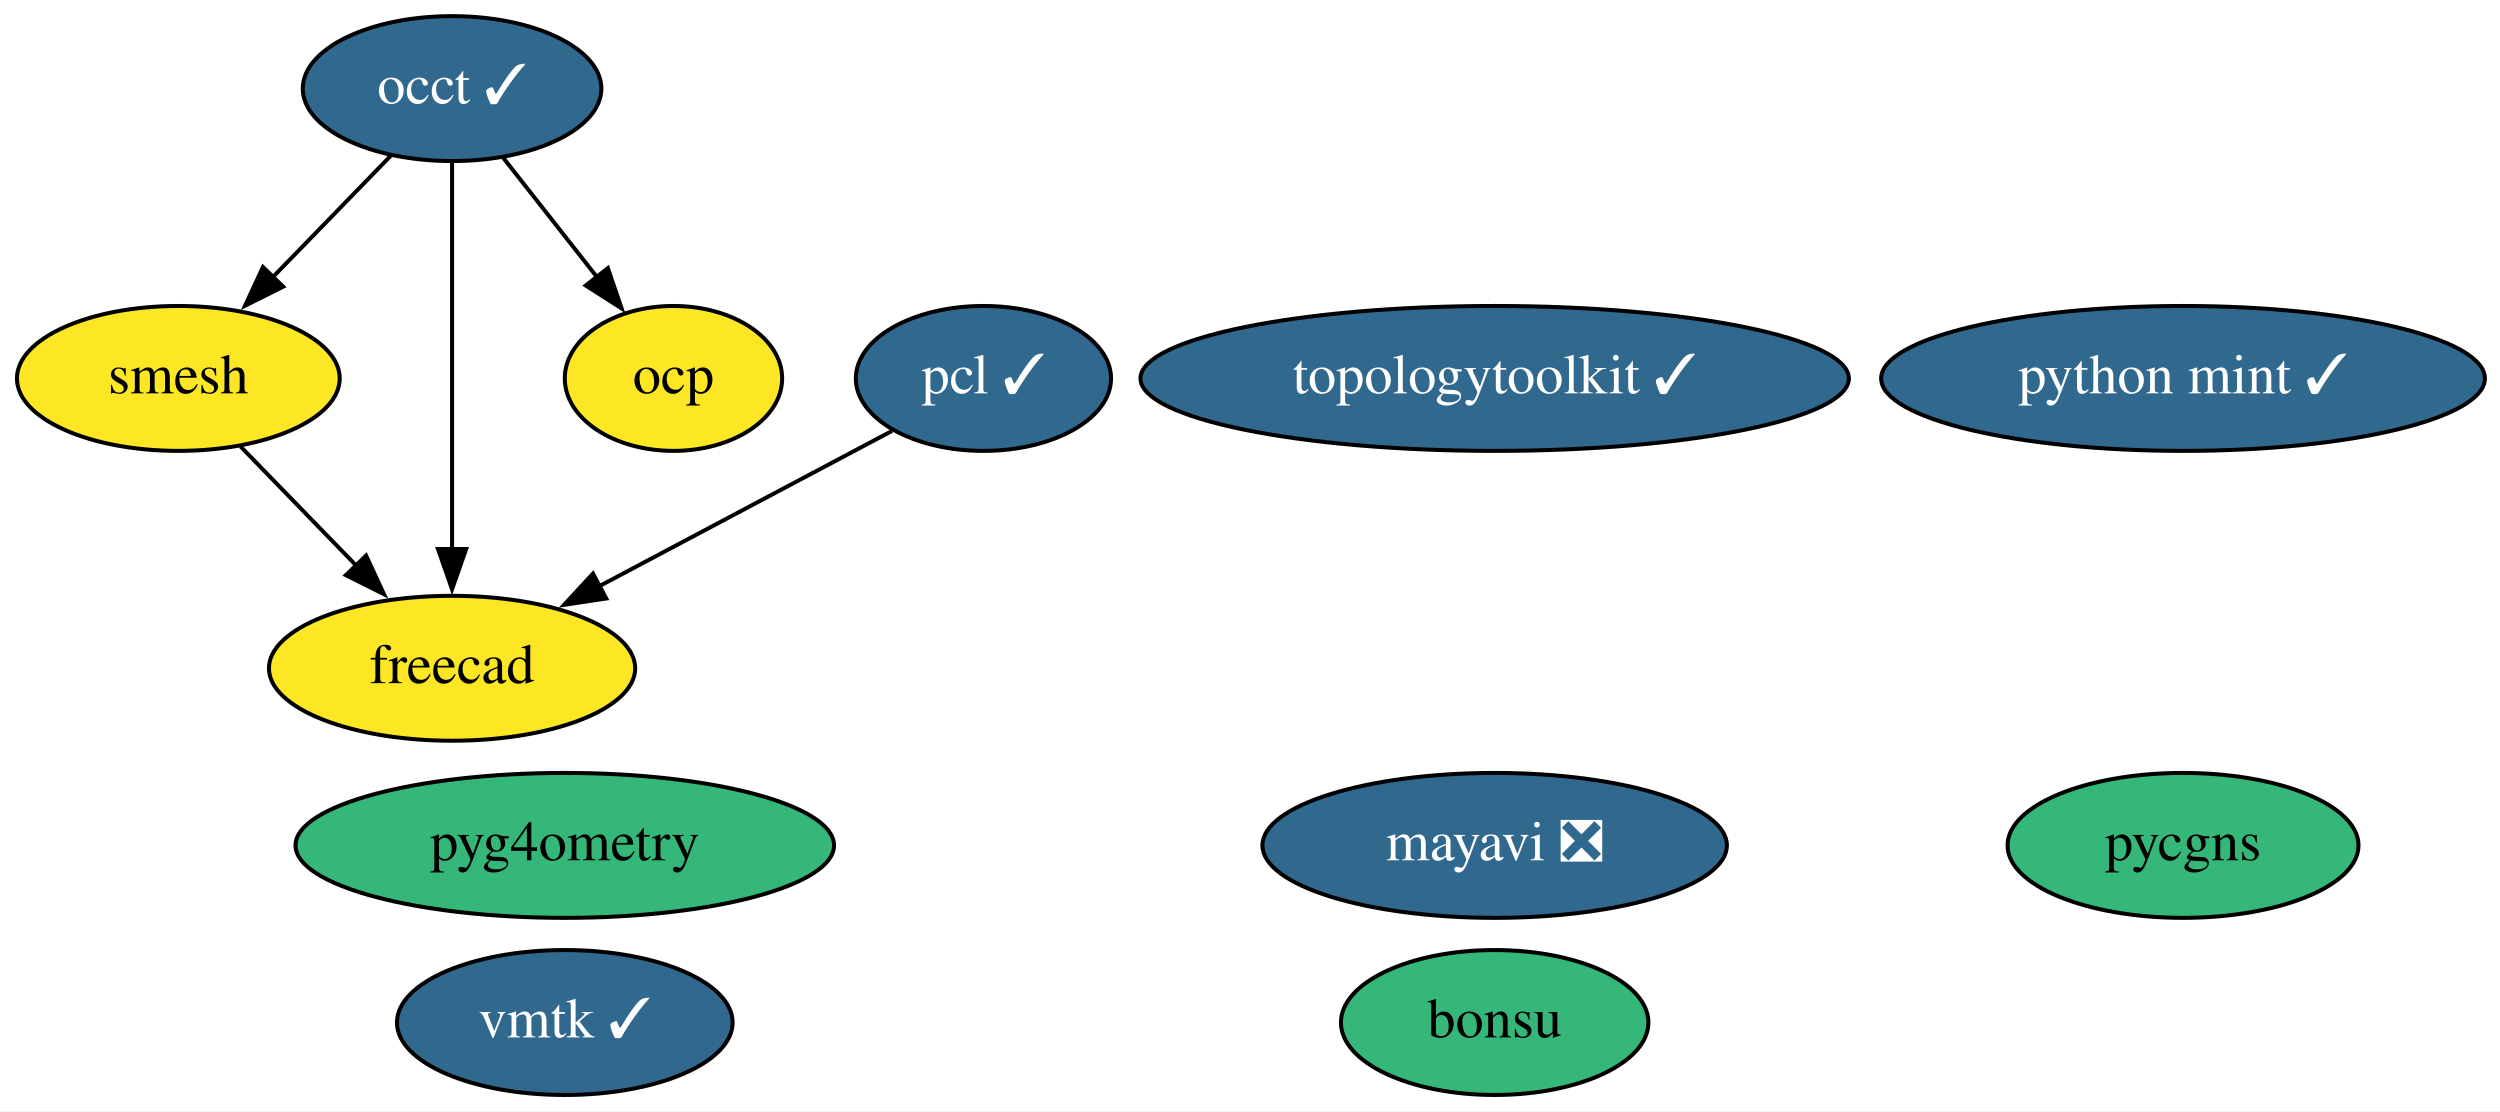
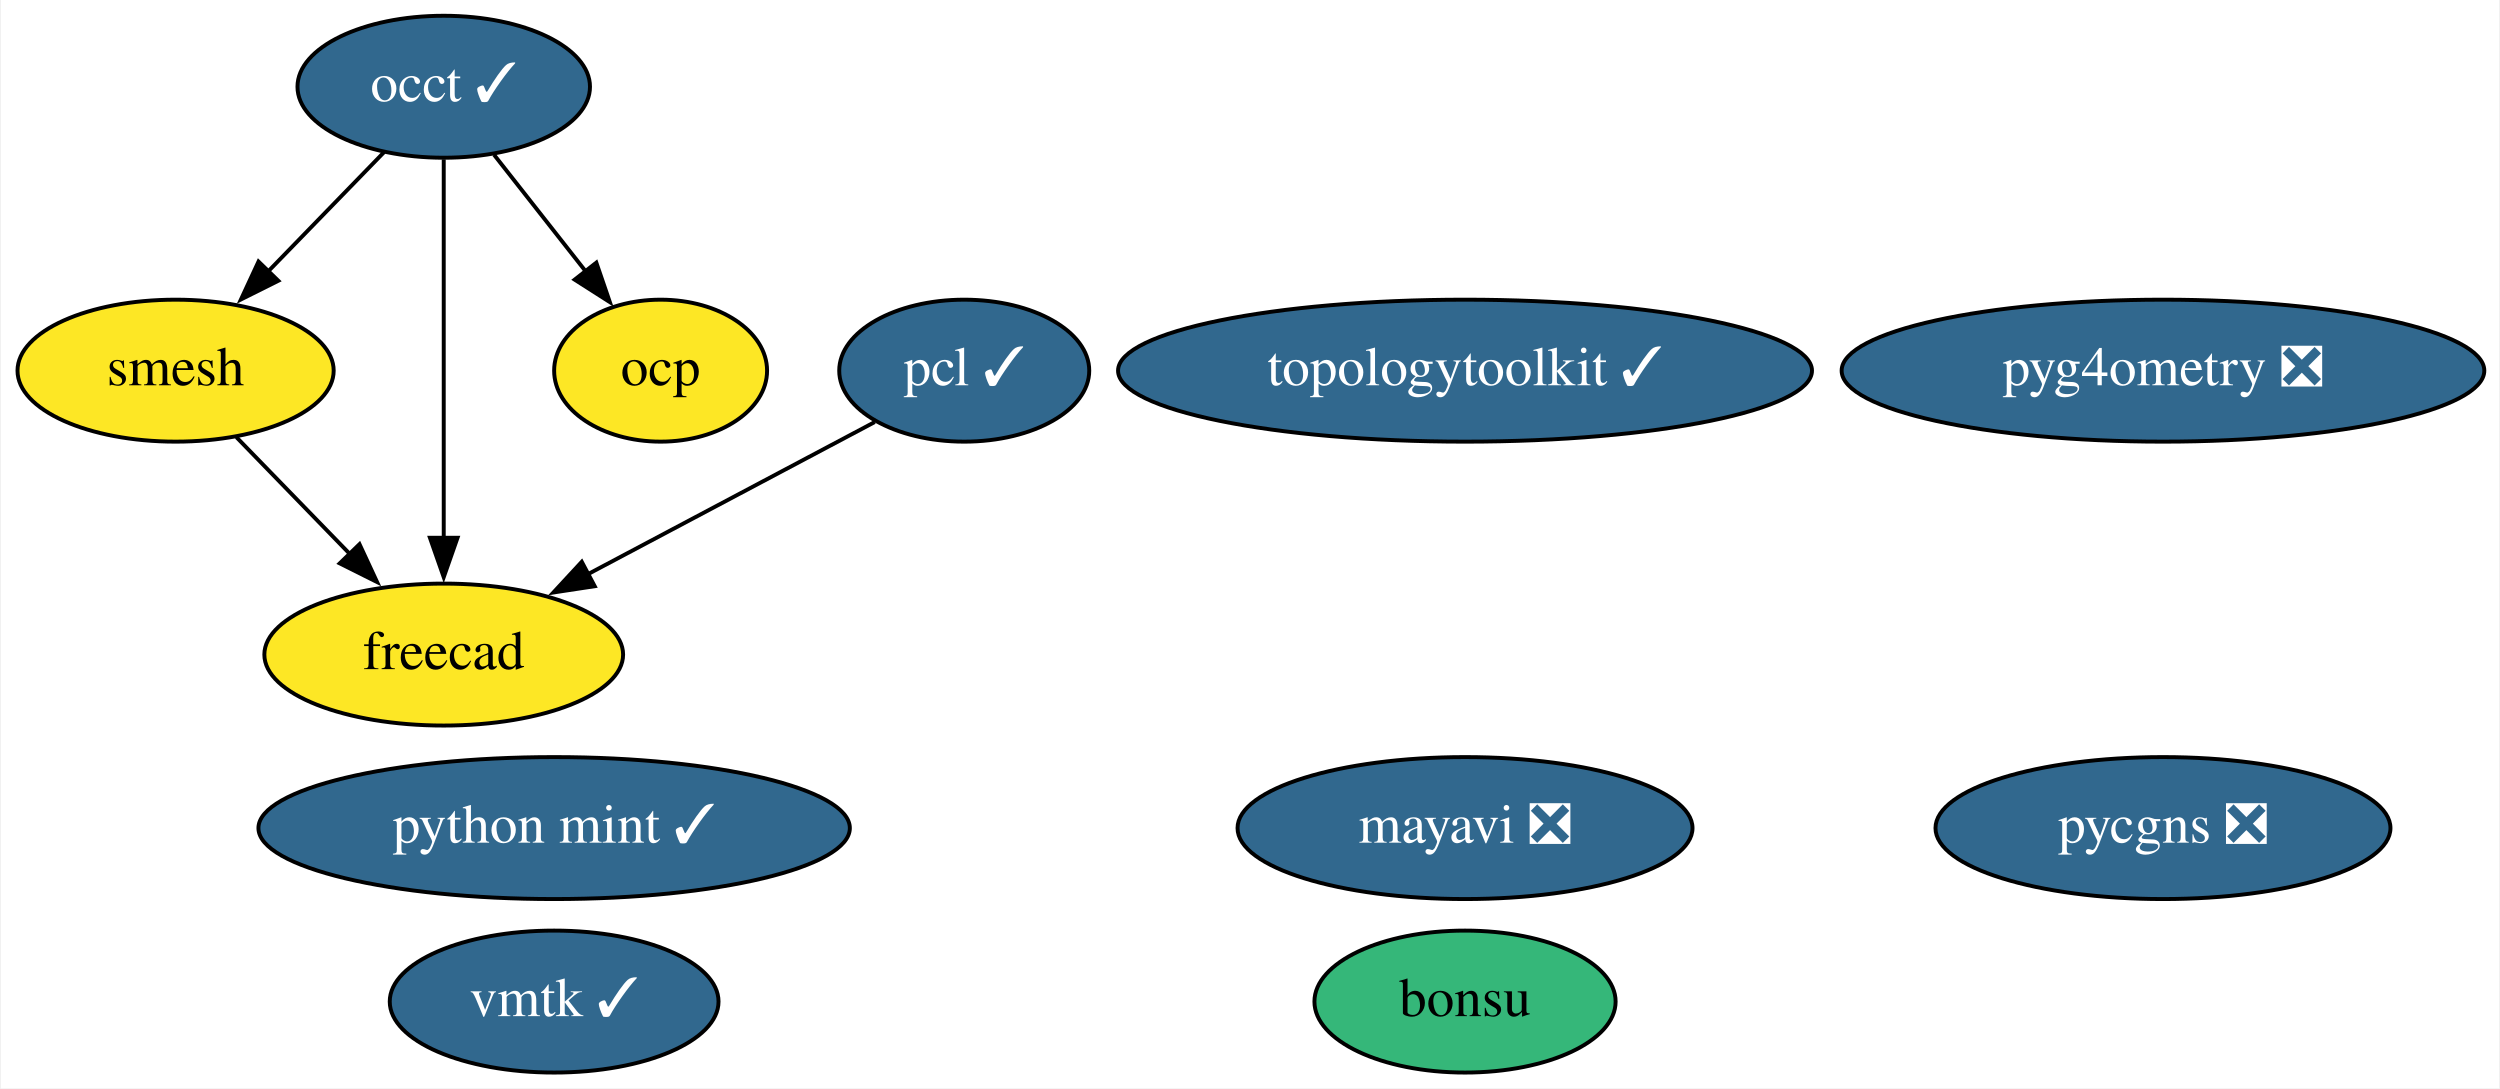
- <svg xmlns="http://www.w3.org/2000/svg" xmlns:xlink="http://www.w3.org/1999/xlink" width="621pt" height="276pt" viewBox="0.00 0.00 621.04 276.00">
+ <svg xmlns="http://www.w3.org/2000/svg" xmlns:xlink="http://www.w3.org/1999/xlink" width="634pt" height="276pt" viewBox="0.00 0.00 633.54 276.00">
  <g id="graph0" class="graph" transform="scale(1 1) rotate(0) translate(4 272)">
-     <polygon fill="white" stroke="none" points="-4,4 -4,-272 617.04,-272 617.04,4 -4,4" />
+     <polygon fill="white" stroke="none" points="-4,4 -4,-272 629.54,-272 629.54,4 -4,4" />
    <g id="node1" class="node">
      <g id="a_node1">
        <a xlink:href="https://github.com/conda-forge/mayavi-feedstock/pull/71" xlink:title="mayavi ❎">
          <ellipse fill="#31688e" stroke="black" cx="367.3" cy="-62" rx="57.69" ry="18" />
          <text text-anchor="middle" x="367.3" y="-58.3" font-family="Times,serif" font-size="14.00" fill="white">mayavi ❎</text>
        </a>
      </g>
    </g>
    <g id="node2" class="node">
      <g id="a_node2">
        <a xlink:href="https://github.com/conda-forge/occt-feedstock/pull/94" xlink:title="occt ✓">
          <ellipse fill="#31688e" stroke="black" cx="108.3" cy="-250" rx="37.09" ry="18" />
          <text text-anchor="middle" x="108.3" y="-246.3" font-family="Times,serif" font-size="14.00" fill="white">occt ✓</text>
        </a>
      </g>
    </g>
    <g id="node3" class="node">
      <g id="a_node3">
        <a xlink:href="https://github.com/conda-forge/smesh-feedstock" xlink:title="smesh">
          <ellipse fill="#fde725" stroke="black" cx="40.3" cy="-178" rx="40.09" ry="18" />
          <text text-anchor="middle" x="40.3" y="-174.3" font-family="Times,serif" font-size="14.00">smesh</text>
        </a>
      </g>
    </g>
    <g id="edge3" class="edge">
      <path fill="none" stroke="black" d="M93.21,-233.46C84.52,-224.53 73.43,-213.11 63.65,-203.04" />
      <polygon fill="black" stroke="black" points="66.35,-200.8 56.87,-196.06 61.33,-205.67 66.35,-200.8" />
    </g>
    <g id="node5" class="node">
      <g id="a_node5">
        <a xlink:href="https://github.com/conda-forge/freecad-feedstock" xlink:title="freecad">
          <ellipse fill="#fde725" stroke="black" cx="108.3" cy="-106" rx="45.49" ry="18" />
          <text text-anchor="middle" x="108.3" y="-102.3" font-family="Times,serif" font-size="14.00">freecad</text>
        </a>
      </g>
    </g>
    <g id="edge1" class="edge">
      <path fill="none" stroke="black" d="M108.3,-231.59C108.3,-207.61 108.3,-164.14 108.3,-135.42" />
      <polygon fill="black" stroke="black" points="111.8,-135.62 108.3,-125.62 104.8,-135.62 111.8,-135.62" />
    </g>
    <g id="node11" class="node">
      <g id="a_node11">
        <a xlink:href="https://github.com/conda-forge/ocp-feedstock" xlink:title="ocp">
          <ellipse fill="#fde725" stroke="black" cx="163.3" cy="-178" rx="27" ry="18" />
          <text text-anchor="middle" x="163.3" y="-174.3" font-family="Times,serif" font-size="14.00">ocp</text>
        </a>
      </g>
    </g>
    <g id="edge2" class="edge">
      <path fill="none" stroke="black" d="M121.05,-232.76C127.98,-223.95 136.68,-212.88 144.38,-203.08" />
      <polygon fill="black" stroke="black" points="147,-205.4 150.43,-195.38 141.5,-201.08 147,-205.4" />
    </g>
    <g id="edge4" class="edge">
      <path fill="none" stroke="black" d="M55.73,-161.12C64.21,-152.38 74.93,-141.35 84.46,-131.54" />
      <polygon fill="black" stroke="black" points="86.94,-134 91.4,-124.39 81.92,-129.13 86.94,-134" />
    </g>
    <g id="node4" class="node">
      <g id="a_node4">
        <a xlink:href="https://github.com/conda-forge/pcl-feedstock/pull/51" xlink:title="pcl ✓">
          <ellipse fill="#31688e" stroke="black" cx="240.3" cy="-178" rx="31.7" ry="18" />
          <text text-anchor="middle" x="240.3" y="-174.3" font-family="Times,serif" font-size="14.00" fill="white">pcl ✓</text>
        </a>
      </g>
    </g>
    <g id="edge5" class="edge">
      <path fill="none" stroke="black" d="M217.6,-164.97C197.57,-154.34 168.01,-138.66 144.67,-126.29" />
      <polygon fill="black" stroke="black" points="146.59,-123.34 136.11,-121.75 143.31,-129.53 146.59,-123.34" />
    </g>
    <g id="node6" class="node">
      <g id="a_node6">
        <a xlink:href="https://github.com/conda-forge/bonsu-feedstock" xlink:title="bonsu">
          <ellipse fill="#35b779" stroke="black" cx="367.3" cy="-18" rx="38.19" ry="18" />
          <text text-anchor="middle" x="367.3" y="-14.3" font-family="Times,serif" font-size="14.00">bonsu</text>
        </a>
      </g>
    </g>
    <g id="node7" class="node">
      <g id="a_node7">
        <a xlink:href="https://github.com/conda-forge/topologytoolkit-feedstock/pull/33" xlink:title="topologytoolkit ✓">
          <ellipse fill="#31688e" stroke="black" cx="367.3" cy="-178" rx="87.99" ry="18" />
          <text text-anchor="middle" x="367.3" y="-174.3" font-family="Times,serif" font-size="14.00" fill="white">topologytoolkit ✓</text>
        </a>
      </g>
    </g>
    <g id="node8" class="node">
      <g id="a_node8">
        <a xlink:href="https://github.com/conda-forge/python-mint-feedstock/pull/57" xlink:title="python mint ✓">
-           <ellipse fill="#31688e" stroke="black" cx="538.3" cy="-178" rx="74.99" ry="18" />
-           <text text-anchor="middle" x="538.3" y="-174.3" font-family="Times,serif" font-size="14.00" fill="white">python mint ✓</text>
+           <ellipse fill="#31688e" stroke="black" cx="136.3" cy="-62" rx="74.99" ry="18" />
+           <text text-anchor="middle" x="136.3" y="-58.3" font-family="Times,serif" font-size="14.00" fill="white">python mint ✓</text>
        </a>
      </g>
    </g>
    <g id="node9" class="node">
      <g id="a_node9">
-         <a xlink:href="https://github.com/conda-forge/pycgns-feedstock" xlink:title="pycgns">
-           <ellipse fill="#35b779" stroke="black" cx="538.3" cy="-62" rx="43.59" ry="18" />
-           <text text-anchor="middle" x="538.3" y="-58.3" font-family="Times,serif" font-size="14.00">pycgns</text>
+         <a xlink:href="https://github.com/conda-forge/pycgns-feedstock/pull/20" xlink:title="pycgns ❎">
+           <ellipse fill="#31688e" stroke="black" cx="544.3" cy="-62" rx="57.69" ry="18" />
+           <text text-anchor="middle" x="544.3" y="-58.3" font-family="Times,serif" font-size="14.00" fill="white">pycgns ❎</text>
        </a>
      </g>
    </g>
    <g id="node10" class="node">
      <g id="a_node10">
        <a xlink:href="https://github.com/conda-forge/vmtk-feedstock/pull/13" xlink:title="vmtk ✓">
          <ellipse fill="#31688e" stroke="black" cx="136.3" cy="-18" rx="41.69" ry="18" />
          <text text-anchor="middle" x="136.3" y="-14.3" font-family="Times,serif" font-size="14.00" fill="white">vmtk ✓</text>
        </a>
      </g>
    </g>
    <g id="node12" class="node">
      <g id="a_node12">
-         <a xlink:href="https://github.com/conda-forge/pyg4ometry-feedstock" xlink:title="pyg4ometry">
-           <ellipse fill="#35b779" stroke="black" cx="136.3" cy="-62" rx="66.89" ry="18" />
-           <text text-anchor="middle" x="136.3" y="-58.3" font-family="Times,serif" font-size="14.00">pyg4ometry</text>
+         <a xlink:href="https://github.com/conda-forge/pyg4ometry-feedstock/pull/10" xlink:title="pyg4ometry ❎">
+           <ellipse fill="#31688e" stroke="black" cx="544.3" cy="-178" rx="81.49" ry="18" />
+           <text text-anchor="middle" x="544.3" y="-174.3" font-family="Times,serif" font-size="14.00" fill="white">pyg4ometry ❎</text>
        </a>
      </g>
    </g>
  </g>
</svg>
